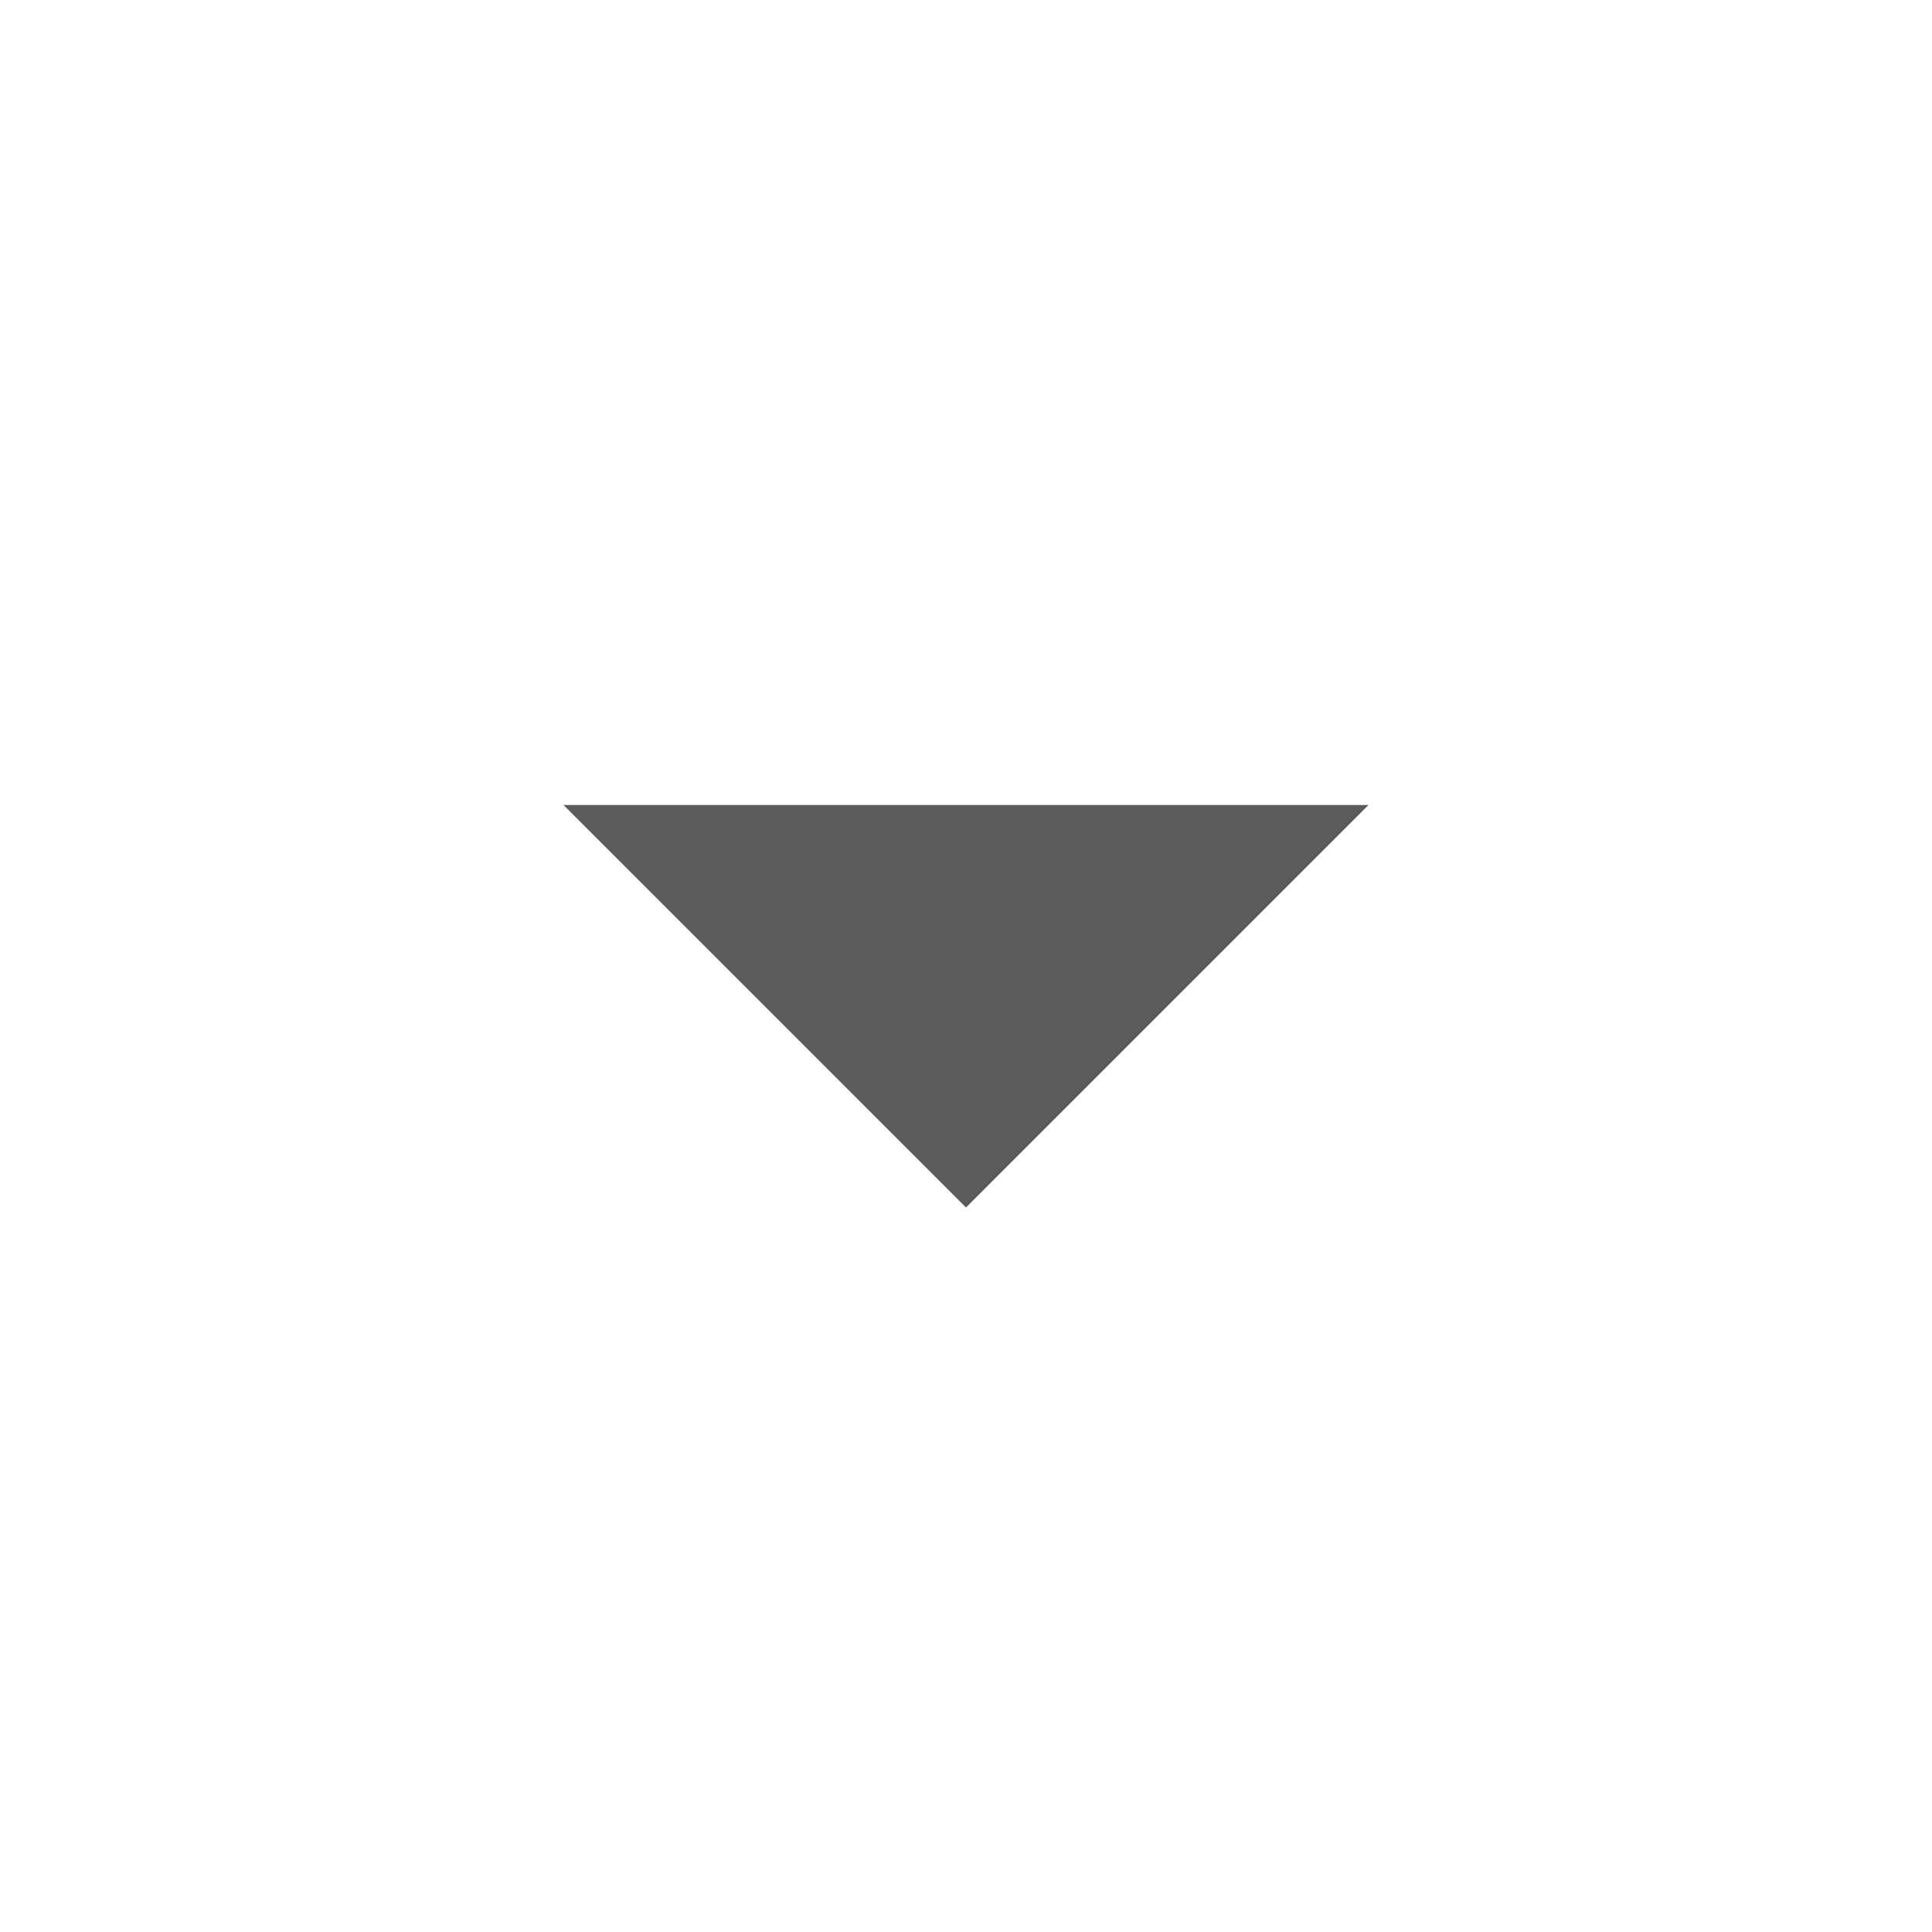
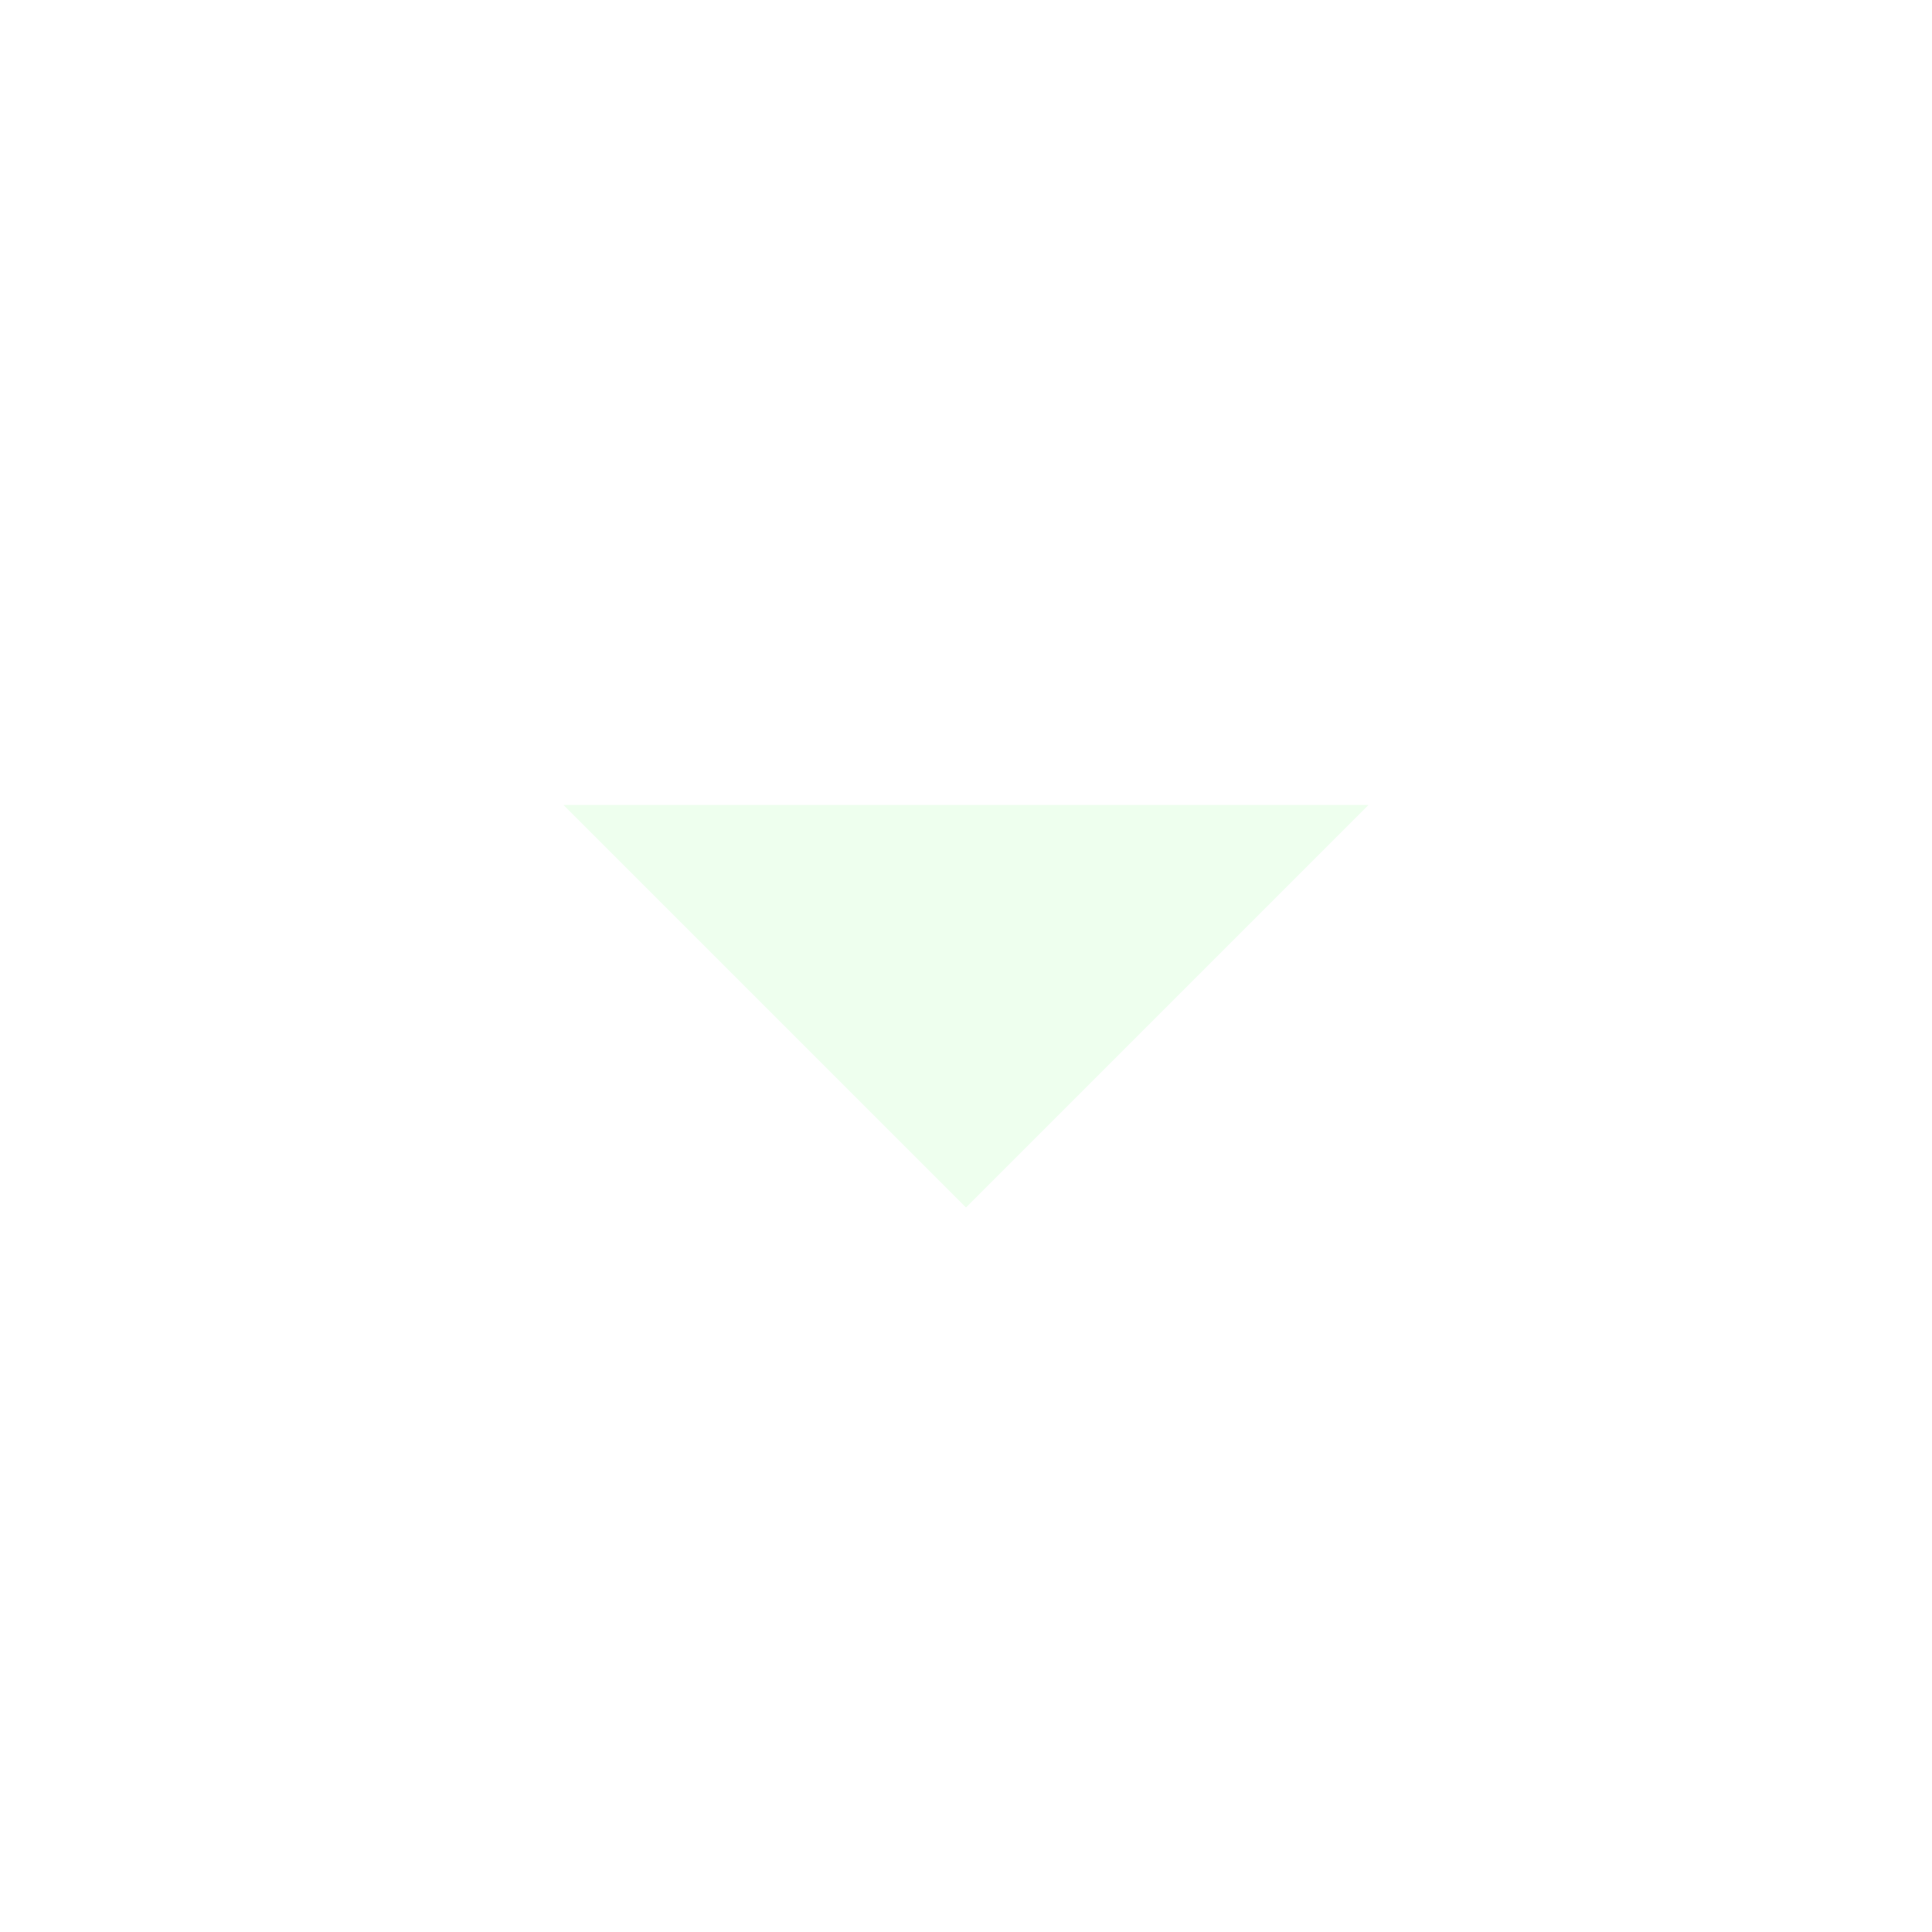
- <svg xmlns="http://www.w3.org/2000/svg" height="24px" viewBox="0 -960 960 960" width="24px" fill="#5B5B5B">
+ <svg xmlns="http://www.w3.org/2000/svg" height="24px" viewBox="0 -960 960 960" width="24px" fill="#efe">
  <path d="M480-360 280-560h400L480-360Z" />
</svg>
